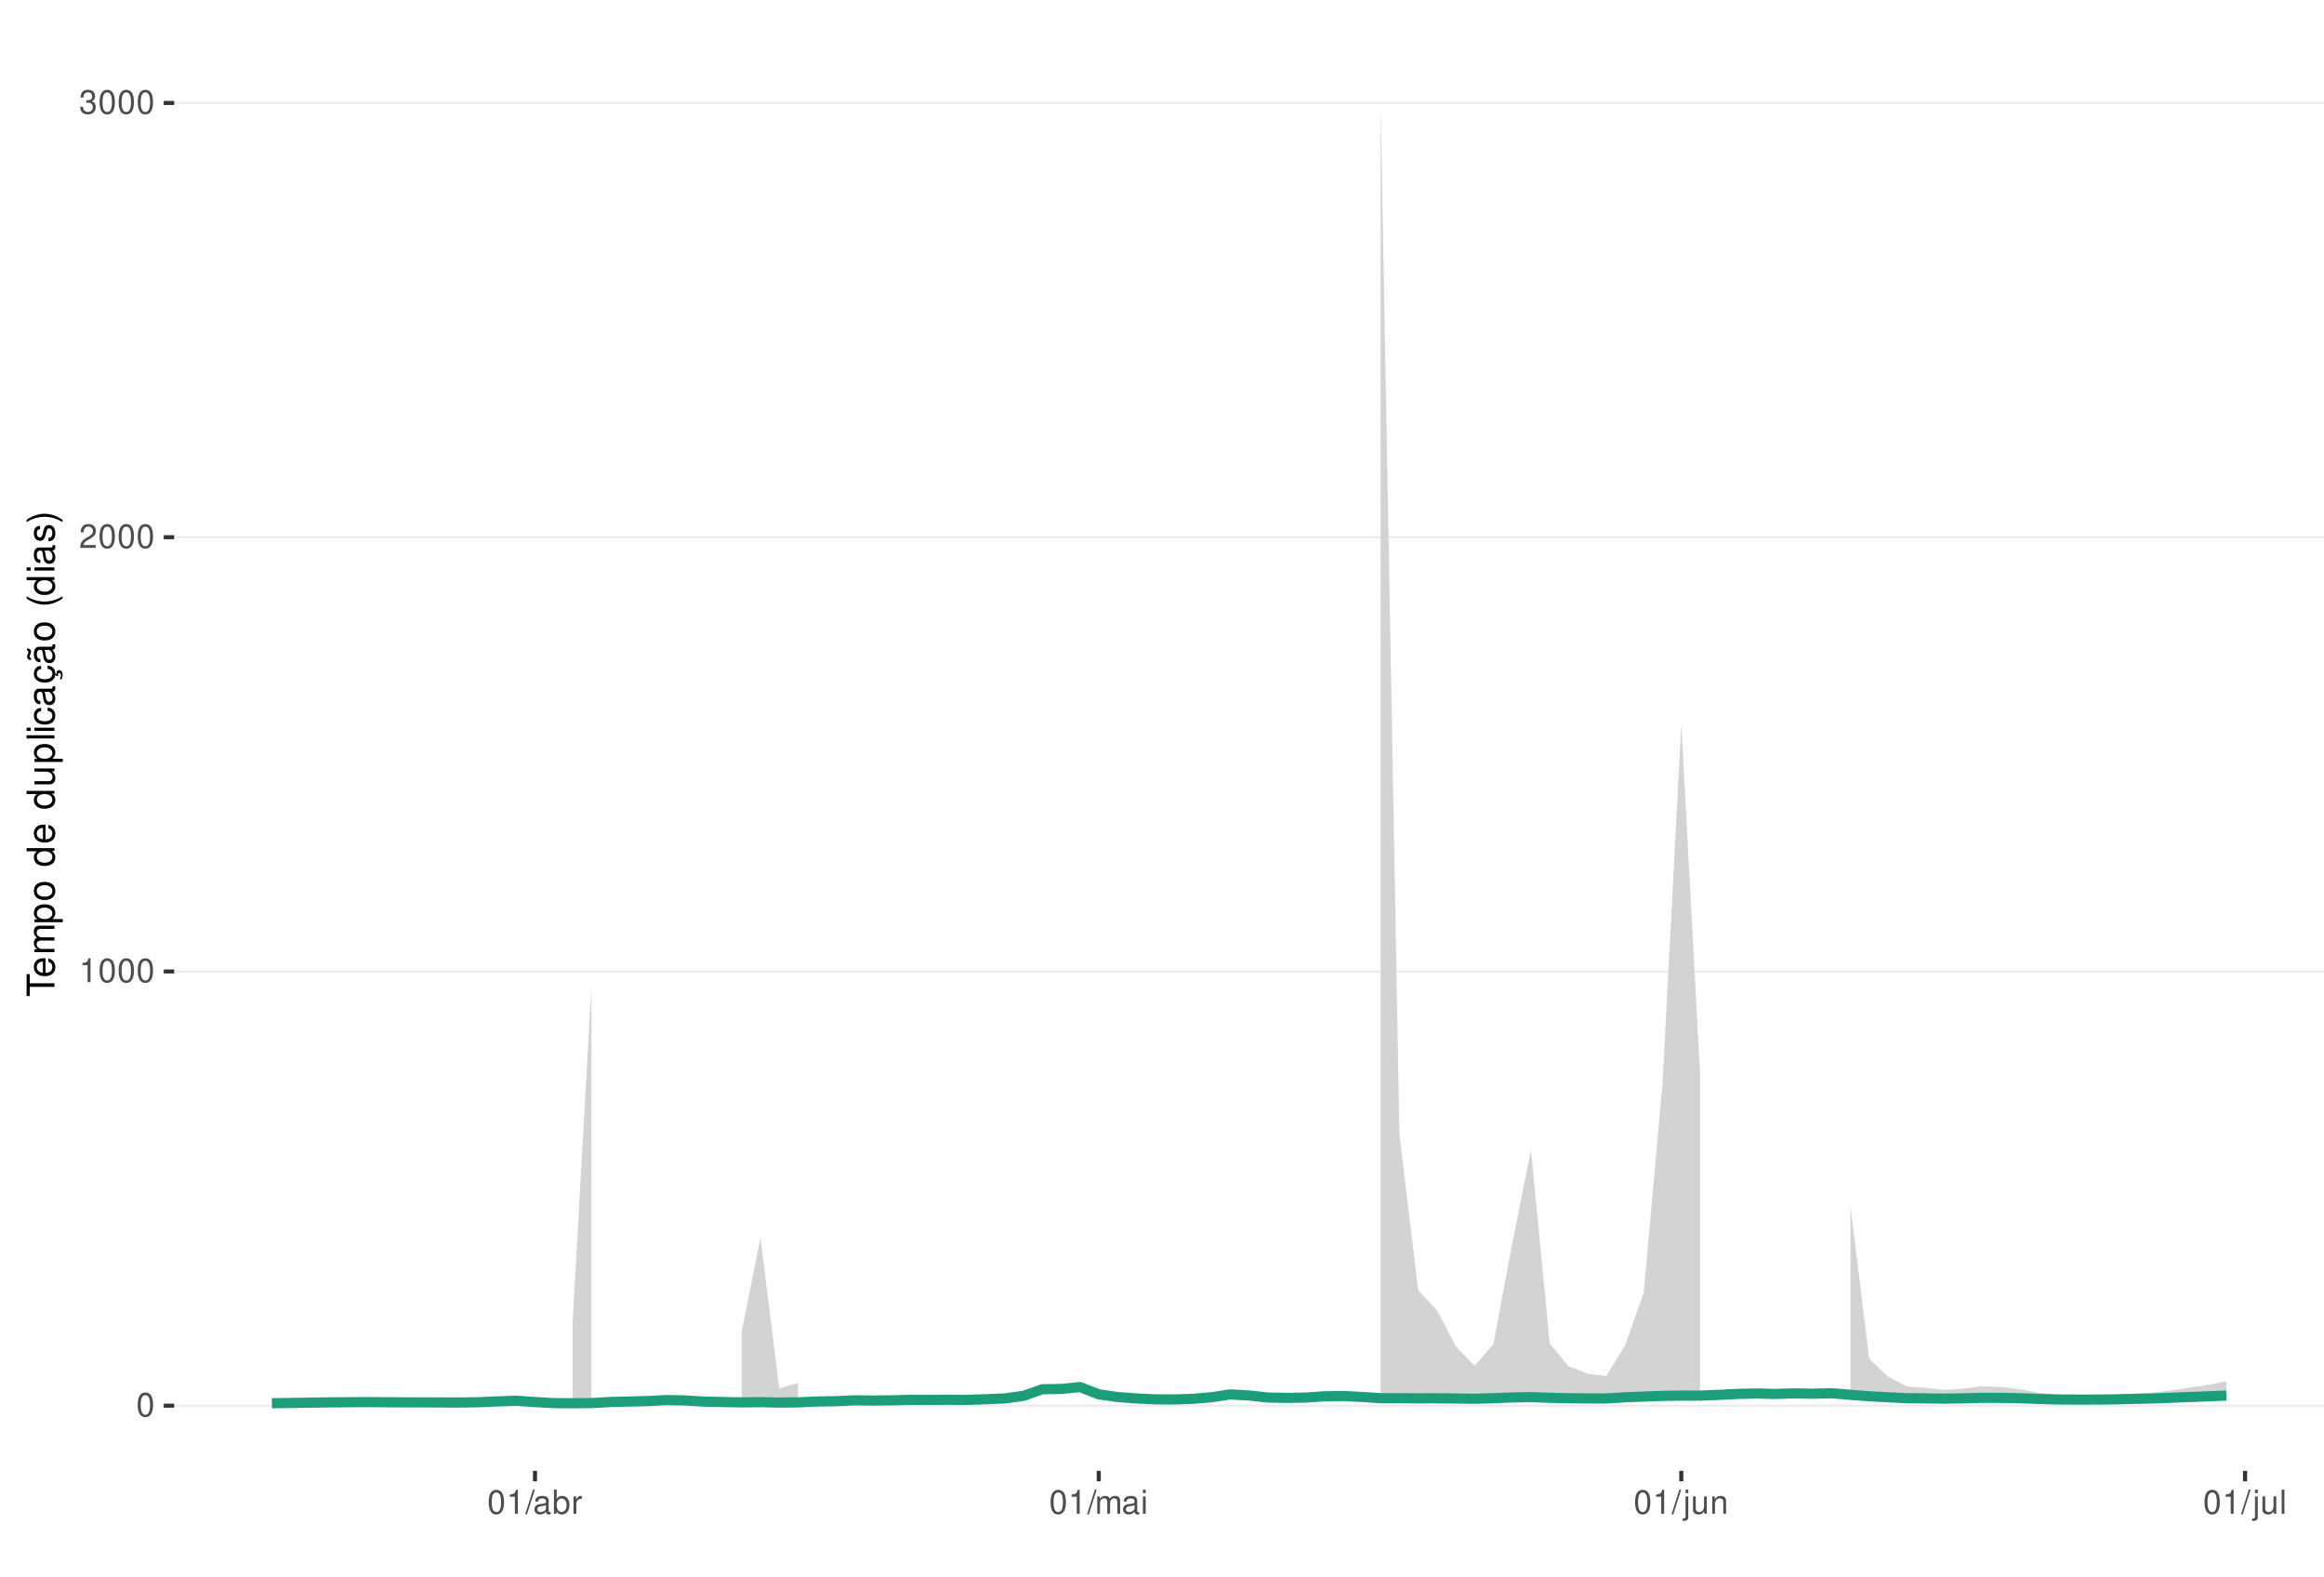
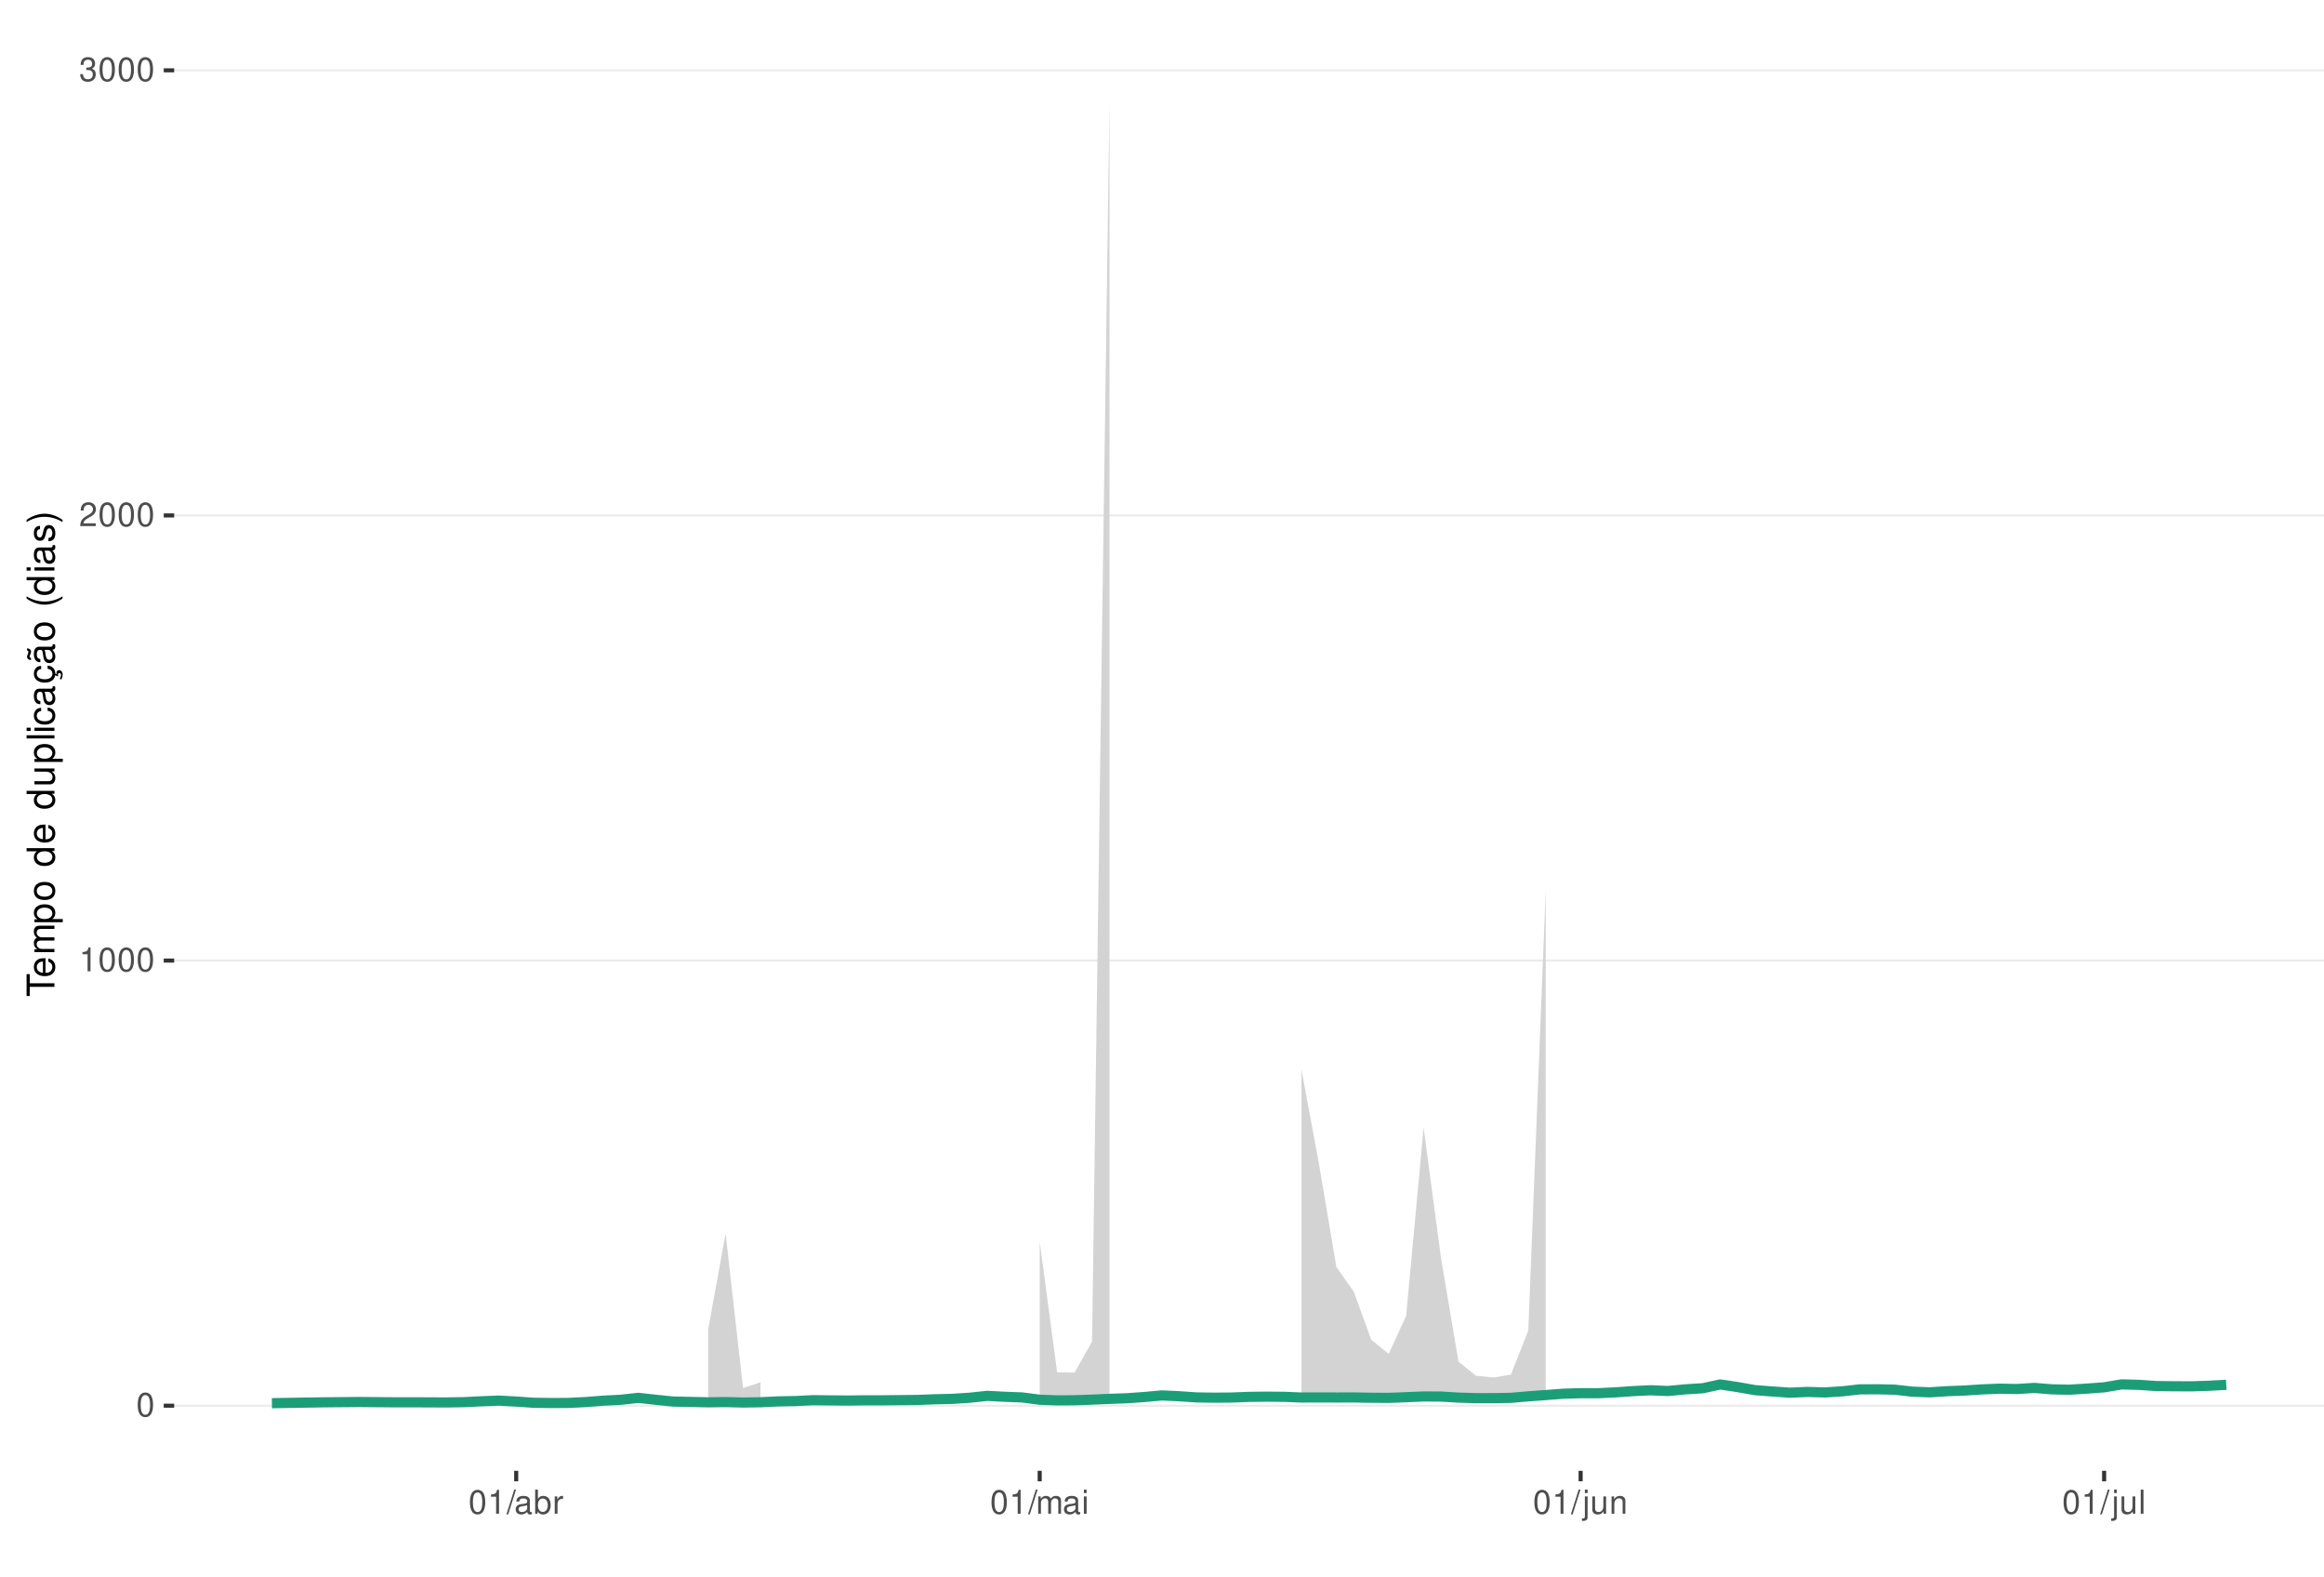
<svg xmlns="http://www.w3.org/2000/svg" xmlns:xlink="http://www.w3.org/1999/xlink" width="609pt" height="413pt" viewBox="0 0 609 413" version="1.1">
  <defs>
    <g>
      <symbol overflow="visible" id="glyph0-0">
        <path style="stroke:none;" d="" />
      </symbol>
      <symbol overflow="visible" id="glyph0-1">
        <path style="stroke:none;" d="M 2.375 -6.266 C 1.812 -6.266 1.297 -6 0.969 -5.578 C 0.578 -5.016 0.375 -4.188 0.375 -3.031 C 0.375 -0.922 1.062 0.203 2.375 0.203 C 3.672 0.203 4.391 -0.922 4.391 -2.984 C 4.391 -4.188 4.203 -5 3.797 -5.578 C 3.469 -6 2.953 -6.266 2.375 -6.266 Z M 2.375 -5.578 C 3.203 -5.578 3.609 -4.75 3.609 -3.047 C 3.609 -1.266 3.219 -0.438 2.359 -0.438 C 1.562 -0.438 1.156 -1.297 1.156 -3.016 C 1.156 -4.75 1.562 -5.578 2.375 -5.578 Z M 2.375 -5.578 " />
      </symbol>
      <symbol overflow="visible" id="glyph0-2">
        <path style="stroke:none;" d="M 2.234 -4.453 L 2.234 0 L 3 0 L 3 -6.266 L 2.5 -6.266 C 2.234 -5.297 2.062 -5.172 0.891 -5.016 L 0.891 -4.453 Z M 2.234 -4.453 " />
      </symbol>
      <symbol overflow="visible" id="glyph0-3">
        <path style="stroke:none;" d="M 4.375 -0.75 L 1.156 -0.75 C 1.234 -1.266 1.5 -1.594 2.266 -2.062 L 3.125 -2.547 C 3.984 -3.016 4.422 -3.656 4.422 -4.438 C 4.422 -4.953 4.219 -5.438 3.859 -5.781 C 3.484 -6.109 3.031 -6.266 2.453 -6.266 C 1.672 -6.266 1.094 -5.984 0.766 -5.438 C 0.547 -5.109 0.453 -4.719 0.438 -4.094 L 1.188 -4.094 C 1.219 -4.516 1.266 -4.766 1.375 -4.984 C 1.578 -5.359 1.969 -5.594 2.438 -5.594 C 3.125 -5.594 3.641 -5.094 3.641 -4.422 C 3.641 -3.906 3.359 -3.484 2.812 -3.172 L 2.016 -2.703 C 0.734 -1.969 0.359 -1.375 0.297 -0.016 L 4.375 -0.016 Z M 4.375 -0.75 " />
      </symbol>
      <symbol overflow="visible" id="glyph0-4">
        <path style="stroke:none;" d="M 1.906 -2.875 L 2.328 -2.875 C 3.156 -2.875 3.594 -2.5 3.594 -1.734 C 3.594 -0.953 3.125 -0.469 2.344 -0.469 C 1.5 -0.469 1.094 -0.906 1.031 -1.812 L 0.281 -1.812 C 0.312 -1.312 0.391 -0.984 0.547 -0.703 C 0.859 -0.109 1.469 0.203 2.297 0.203 C 3.562 0.203 4.375 -0.562 4.375 -1.75 C 4.375 -2.547 4.078 -2.984 3.344 -3.234 C 3.906 -3.469 4.203 -3.906 4.203 -4.531 C 4.203 -5.609 3.5 -6.266 2.328 -6.266 C 1.094 -6.266 0.438 -5.562 0.406 -4.234 L 1.172 -4.234 C 1.172 -4.625 1.219 -4.844 1.312 -5.031 C 1.484 -5.391 1.859 -5.594 2.344 -5.594 C 3.016 -5.594 3.422 -5.188 3.422 -4.516 C 3.422 -4.062 3.266 -3.797 2.922 -3.656 C 2.719 -3.562 2.438 -3.531 1.906 -3.516 Z M 1.906 -2.875 " />
      </symbol>
      <symbol overflow="visible" id="glyph0-5">
        <path style="stroke:none;" d="M 1.984 -6.312 L -0.062 0.172 L 0.406 0.172 L 2.453 -6.312 Z M 1.984 -6.312 " />
      </symbol>
      <symbol overflow="visible" id="glyph0-6">
        <path style="stroke:none;" d="M 4.625 -0.422 C 4.547 -0.406 4.516 -0.406 4.469 -0.406 C 4.219 -0.406 4.078 -0.531 4.078 -0.766 L 4.078 -3.422 C 4.078 -4.234 3.5 -4.672 2.375 -4.672 C 1.719 -4.672 1.188 -4.469 0.875 -4.141 C 0.672 -3.906 0.578 -3.641 0.562 -3.188 L 1.297 -3.188 C 1.344 -3.75 1.672 -4 2.359 -4 C 3.016 -4 3.375 -3.75 3.375 -3.328 L 3.375 -3.141 C 3.359 -2.828 3.203 -2.703 2.609 -2.625 C 1.594 -2.5 1.438 -2.469 1.156 -2.359 C 0.625 -2.125 0.359 -1.734 0.359 -1.141 C 0.359 -0.312 0.938 0.203 1.859 0.203 C 2.422 0.203 2.875 0 3.391 -0.469 C 3.438 0 3.672 0.203 4.141 0.203 C 4.297 0.203 4.391 0.188 4.625 0.125 Z M 3.375 -1.422 C 3.375 -1.188 3.297 -1.031 3.078 -0.844 C 2.781 -0.578 2.438 -0.438 2.016 -0.438 C 1.453 -0.438 1.109 -0.703 1.109 -1.156 C 1.109 -1.641 1.422 -1.875 2.203 -1.984 C 2.984 -2.094 3.125 -2.125 3.375 -2.234 Z M 3.375 -1.422 " />
      </symbol>
      <symbol overflow="visible" id="glyph0-7">
        <path style="stroke:none;" d="M 0.469 -6.312 L 0.469 0 L 1.109 0 L 1.109 -0.578 C 1.469 -0.047 1.922 0.203 2.547 0.203 C 3.75 0.203 4.531 -0.781 4.531 -2.281 C 4.531 -3.75 3.797 -4.672 2.594 -4.672 C 1.969 -4.672 1.531 -4.438 1.188 -3.922 L 1.188 -6.312 Z M 2.453 -3.984 C 3.25 -3.984 3.781 -3.297 3.781 -2.203 C 3.781 -1.172 3.234 -0.469 2.453 -0.469 C 1.672 -0.469 1.188 -1.172 1.188 -2.234 C 1.188 -3.297 1.672 -3.984 2.453 -3.984 Z M 2.453 -3.984 " />
      </symbol>
      <symbol overflow="visible" id="glyph0-8">
        <path style="stroke:none;" d="M 0.594 -4.531 L 0.594 0 L 1.328 0 L 1.328 -2.359 C 1.328 -3.438 1.781 -3.938 2.781 -3.906 L 2.781 -4.641 C 2.656 -4.656 2.594 -4.672 2.5 -4.672 C 2.031 -4.672 1.672 -4.391 1.266 -3.719 L 1.266 -4.531 Z M 0.594 -4.531 " />
      </symbol>
      <symbol overflow="visible" id="glyph0-9">
        <path style="stroke:none;" d="M 0.609 -4.531 L 0.609 0 L 1.328 0 L 1.328 -2.844 C 1.328 -3.5 1.812 -4.031 2.391 -4.031 C 2.938 -4.031 3.234 -3.703 3.234 -3.125 L 3.234 0 L 3.969 0 L 3.969 -2.844 C 3.969 -3.5 4.438 -4.031 5.031 -4.031 C 5.562 -4.031 5.875 -3.703 5.875 -3.125 L 5.875 0 L 6.594 0 L 6.594 -3.406 C 6.594 -4.219 6.125 -4.672 5.281 -4.672 C 4.672 -4.672 4.312 -4.484 3.891 -3.969 C 3.625 -4.453 3.25 -4.672 2.672 -4.672 C 2.062 -4.672 1.656 -4.438 1.266 -3.891 L 1.266 -4.531 Z M 0.609 -4.531 " />
      </symbol>
      <symbol overflow="visible" id="glyph0-10">
        <path style="stroke:none;" d="M 1.297 -4.531 L 0.578 -4.531 L 0.578 0 L 1.297 0 Z M 1.297 -6.312 L 0.578 -6.312 L 0.578 -5.406 L 1.297 -5.406 Z M 1.297 -6.312 " />
      </symbol>
      <symbol overflow="visible" id="glyph0-11">
        <path style="stroke:none;" d="M 0.609 -4.531 L 0.609 0.656 C 0.609 1.109 0.469 1.25 0.016 1.25 C -0.031 1.25 -0.062 1.25 -0.156 1.25 L -0.156 1.859 C -0.062 1.875 -0.031 1.891 0.094 1.891 C 0.906 1.891 1.328 1.562 1.328 0.938 L 1.328 -4.531 Z M 1.328 -6.312 L 0.609 -6.312 L 0.609 -5.406 L 1.328 -5.406 Z M 1.328 -6.312 " />
      </symbol>
      <symbol overflow="visible" id="glyph0-12">
        <path style="stroke:none;" d="M 4.172 0 L 4.172 -4.531 L 3.453 -4.531 L 3.453 -1.969 C 3.453 -1.031 2.969 -0.438 2.219 -0.438 C 1.641 -0.438 1.281 -0.781 1.281 -1.328 L 1.281 -4.531 L 0.562 -4.531 L 0.562 -1.031 C 0.562 -0.281 1.125 0.203 2.016 0.203 C 2.672 0.203 3.094 -0.031 3.516 -0.625 L 3.516 0 Z M 4.172 0 " />
      </symbol>
      <symbol overflow="visible" id="glyph0-13">
        <path style="stroke:none;" d="M 0.609 -4.531 L 0.609 0 L 1.328 0 L 1.328 -2.5 C 1.328 -3.422 1.812 -4.031 2.562 -4.031 C 3.141 -4.031 3.5 -3.688 3.5 -3.141 L 3.5 0 L 4.219 0 L 4.219 -3.422 C 4.219 -4.188 3.656 -4.672 2.781 -4.672 C 2.109 -4.672 1.672 -4.406 1.266 -3.781 L 1.266 -4.531 Z M 0.609 -4.531 " />
      </symbol>
      <symbol overflow="visible" id="glyph0-14">
        <path style="stroke:none;" d="M 1.312 -6.312 L 0.594 -6.312 L 0.594 0 L 1.312 0 Z M 1.312 -6.312 " />
      </symbol>
      <symbol overflow="visible" id="glyph1-0">
        <path style="stroke:none;" d="" />
      </symbol>
      <symbol overflow="visible" id="glyph1-1">
        <path style="stroke:none;" d="M -6.469 -3.547 L -6.469 -5.938 L -7.297 -5.938 L -7.297 -0.203 L -6.469 -0.203 L -6.469 -2.609 L 0 -2.609 L 0 -3.547 Z M -6.469 -3.547 " />
      </symbol>
      <symbol overflow="visible" id="glyph1-2">
        <path style="stroke:none;" d="M -2.344 -5.125 C -3.141 -5.125 -3.625 -5.062 -4.016 -4.922 C -4.875 -4.578 -5.391 -3.781 -5.391 -2.797 C -5.391 -1.344 -4.281 -0.406 -2.547 -0.406 C -0.812 -0.406 0.234 -1.297 0.234 -2.781 C 0.234 -3.984 -0.453 -4.812 -1.594 -5.016 L -1.594 -4.188 C -0.906 -3.953 -0.547 -3.484 -0.547 -2.812 C -0.547 -2.281 -0.781 -1.828 -1.219 -1.547 C -1.516 -1.344 -1.812 -1.281 -2.344 -1.266 Z M -3.016 -1.297 C -3.984 -1.359 -4.625 -1.953 -4.625 -2.797 C -4.625 -3.641 -3.953 -4.234 -3.016 -4.234 Z M -3.016 -1.297 " />
      </symbol>
      <symbol overflow="visible" id="glyph1-3">
        <path style="stroke:none;" d="M -5.234 -0.703 L 0 -0.703 L 0 -1.547 L -3.297 -1.547 C -4.047 -1.547 -4.656 -2.094 -4.656 -2.766 C -4.656 -3.391 -4.281 -3.734 -3.609 -3.734 L 0 -3.734 L 0 -4.578 L -3.297 -4.578 C -4.047 -4.578 -4.656 -5.125 -4.656 -5.812 C -4.656 -6.422 -4.266 -6.781 -3.609 -6.781 L 0 -6.781 L 0 -7.625 L -3.938 -7.625 C -4.875 -7.625 -5.391 -7.078 -5.391 -6.094 C -5.391 -5.406 -5.188 -4.984 -4.594 -4.484 C -5.156 -4.188 -5.391 -3.766 -5.391 -3.078 C -5.391 -2.375 -5.125 -1.906 -4.5 -1.469 L -5.234 -1.469 Z M -5.234 -0.703 " />
      </symbol>
      <symbol overflow="visible" id="glyph1-4">
        <path style="stroke:none;" d="M 2.188 -0.547 L 2.188 -1.375 L -0.547 -1.375 C -0.016 -1.812 0.234 -2.312 0.234 -2.984 C 0.234 -4.344 -0.859 -5.234 -2.531 -5.234 C -4.297 -5.234 -5.391 -4.375 -5.391 -2.984 C -5.391 -2.266 -5.062 -1.703 -4.453 -1.312 L -5.234 -1.312 L -5.234 -0.547 Z M -4.609 -2.844 C -4.609 -3.766 -3.797 -4.359 -2.547 -4.359 C -1.359 -4.359 -0.547 -3.75 -0.547 -2.844 C -0.547 -1.953 -1.344 -1.375 -2.578 -1.375 C -3.812 -1.375 -4.609 -1.953 -4.609 -2.844 Z M -4.609 -2.844 " />
      </symbol>
      <symbol overflow="visible" id="glyph1-5">
        <path style="stroke:none;" d="M -5.391 -2.719 C -5.391 -1.234 -4.344 -0.359 -2.578 -0.359 C -0.812 -0.359 0.234 -1.234 0.234 -2.734 C 0.234 -4.203 -0.812 -5.094 -2.547 -5.094 C -4.359 -5.094 -5.391 -4.234 -5.391 -2.719 Z M -4.625 -2.734 C -4.625 -3.672 -3.844 -4.234 -2.547 -4.234 C -1.312 -4.234 -0.547 -3.656 -0.547 -2.734 C -0.547 -1.797 -1.312 -1.234 -2.578 -1.234 C -3.844 -1.234 -4.625 -1.797 -4.625 -2.734 Z M -4.625 -2.734 " />
      </symbol>
      <symbol overflow="visible" id="glyph1-6">
        <path style="stroke:none;" d="" />
      </symbol>
      <symbol overflow="visible" id="glyph1-7">
        <path style="stroke:none;" d="M -7.297 -4.953 L -7.297 -4.125 L -4.578 -4.125 C -5.109 -3.766 -5.391 -3.203 -5.391 -2.516 C -5.391 -1.156 -4.297 -0.266 -2.625 -0.266 C -0.859 -0.266 0.234 -1.125 0.234 -2.547 C 0.234 -3.266 -0.047 -3.766 -0.688 -4.203 L 0 -4.203 L 0 -4.953 Z M -4.609 -2.656 C -4.609 -3.547 -3.812 -4.125 -2.562 -4.125 C -1.344 -4.125 -0.547 -3.547 -0.547 -2.656 C -0.547 -1.734 -1.359 -1.125 -2.578 -1.125 C -3.797 -1.125 -4.609 -1.734 -4.609 -2.656 Z M -4.609 -2.656 " />
      </symbol>
      <symbol overflow="visible" id="glyph1-8">
        <path style="stroke:none;" d="M 0 -4.812 L -5.234 -4.812 L -5.234 -3.984 L -2.266 -3.984 C -1.203 -3.984 -0.5 -3.438 -0.5 -2.562 C -0.5 -1.906 -0.906 -1.484 -1.531 -1.484 L -5.234 -1.484 L -5.234 -0.656 L -1.203 -0.656 C -0.328 -0.656 0.234 -1.297 0.234 -2.312 C 0.234 -3.094 -0.047 -3.578 -0.734 -4.062 L 0 -4.062 Z M 0 -4.812 " />
      </symbol>
      <symbol overflow="visible" id="glyph1-9">
        <path style="stroke:none;" d="M -7.297 -1.516 L -7.297 -0.688 L 0 -0.688 L 0 -1.516 Z M -7.297 -1.516 " />
      </symbol>
      <symbol overflow="visible" id="glyph1-10">
        <path style="stroke:none;" d="M -5.234 -1.5 L -5.234 -0.672 L 0 -0.672 L 0 -1.5 Z M -7.297 -1.5 L -7.297 -0.656 L -6.234 -0.656 L -6.234 -1.5 Z M -7.297 -1.5 " />
      </symbol>
      <symbol overflow="visible" id="glyph1-11">
        <path style="stroke:none;" d="M -3.484 -4.703 C -3.984 -4.672 -4.312 -4.562 -4.609 -4.359 C -5.094 -4 -5.391 -3.375 -5.391 -2.641 C -5.391 -1.219 -4.266 -0.312 -2.531 -0.312 C -0.844 -0.312 0.234 -1.203 0.234 -2.625 C 0.234 -3.875 -0.516 -4.672 -1.797 -4.766 L -1.797 -3.938 C -0.953 -3.797 -0.547 -3.359 -0.547 -2.656 C -0.547 -1.734 -1.297 -1.188 -2.531 -1.188 C -3.844 -1.188 -4.625 -1.719 -4.625 -2.625 C -4.625 -3.328 -4.203 -3.766 -3.484 -3.875 Z M -3.484 -4.703 " />
      </symbol>
      <symbol overflow="visible" id="glyph1-12">
        <path style="stroke:none;" d="M -0.484 -5.344 C -0.469 -5.266 -0.469 -5.219 -0.469 -5.172 C -0.469 -4.875 -0.625 -4.719 -0.875 -4.719 L -3.953 -4.719 C -4.891 -4.719 -5.391 -4.047 -5.391 -2.75 C -5.391 -1.984 -5.172 -1.375 -4.781 -1.016 C -4.516 -0.766 -4.203 -0.672 -3.688 -0.656 L -3.688 -1.484 C -4.328 -1.562 -4.625 -1.938 -4.625 -2.719 C -4.625 -3.484 -4.344 -3.891 -3.844 -3.891 L -3.625 -3.891 C -3.266 -3.875 -3.125 -3.703 -3.047 -3.016 C -2.891 -1.844 -2.844 -1.656 -2.719 -1.344 C -2.453 -0.734 -2 -0.422 -1.312 -0.422 C -0.375 -0.422 0.234 -1.078 0.234 -2.141 C 0.234 -2.797 0 -3.328 -0.547 -3.922 C 0 -3.984 0.234 -4.234 0.234 -4.781 C 0.234 -4.953 0.203 -5.062 0.141 -5.344 Z M -1.656 -3.891 C -1.375 -3.891 -1.203 -3.812 -0.969 -3.562 C -0.656 -3.219 -0.5 -2.812 -0.5 -2.312 C -0.5 -1.672 -0.812 -1.297 -1.344 -1.297 C -1.891 -1.297 -2.172 -1.656 -2.297 -2.547 C -2.422 -3.438 -2.453 -3.609 -2.594 -3.891 Z M -1.656 -3.891 " />
      </symbol>
      <symbol overflow="visible" id="glyph1-13">
        <path style="stroke:none;" d="M 0.234 -2.641 C 0.234 -3.875 -0.547 -4.703 -1.797 -4.766 L -1.797 -3.938 C -0.953 -3.797 -0.531 -3.359 -0.531 -2.656 C -0.531 -1.734 -1.281 -1.188 -2.516 -1.188 C -3.844 -1.188 -4.625 -1.719 -4.625 -2.625 C -4.625 -3.328 -4.203 -3.766 -3.484 -3.875 L -3.484 -4.703 C -3.984 -4.672 -4.312 -4.562 -4.609 -4.359 C -5.094 -4 -5.391 -3.375 -5.391 -2.641 C -5.391 -1.219 -4.266 -0.312 -2.531 -0.312 C -1.469 -0.312 -0.625 -0.672 -0.156 -1.312 C 0.047 -1.594 0.125 -1.812 0.203 -2.25 L 0.922 -1.938 L 0.984 -2.062 C 0.938 -2.188 0.906 -2.25 0.906 -2.375 C 0.906 -2.656 1.047 -2.828 1.281 -2.828 C 1.547 -2.828 1.734 -2.594 1.734 -2.297 C 1.734 -2.031 1.672 -1.844 1.438 -1.406 L 1.406 -1.312 L 1.812 -1.094 C 2.078 -1.75 2.141 -1.953 2.141 -2.344 C 2.141 -3.109 1.781 -3.578 1.203 -3.578 C 0.781 -3.578 0.547 -3.297 0.547 -2.797 C 0.547 -2.703 0.547 -2.641 0.562 -2.516 Z M 0.234 -2.641 " />
      </symbol>
      <symbol overflow="visible" id="glyph1-14">
        <path style="stroke:none;" d="M -0.484 -5.344 C -0.469 -5.266 -0.469 -5.219 -0.469 -5.172 C -0.469 -4.875 -0.625 -4.719 -0.875 -4.719 L -3.953 -4.719 C -4.891 -4.719 -5.391 -4.047 -5.391 -2.75 C -5.391 -1.984 -5.172 -1.375 -4.781 -1.016 C -4.516 -0.766 -4.203 -0.672 -3.688 -0.656 L -3.688 -1.484 C -4.328 -1.562 -4.625 -1.938 -4.625 -2.719 C -4.625 -3.484 -4.344 -3.891 -3.844 -3.891 L -3.625 -3.891 C -3.266 -3.875 -3.125 -3.703 -3.047 -3.016 C -2.891 -1.844 -2.844 -1.656 -2.719 -1.344 C -2.453 -0.734 -2 -0.422 -1.312 -0.422 C -0.375 -0.422 0.234 -1.078 0.234 -2.141 C 0.234 -2.797 0 -3.328 -0.547 -3.922 C 0 -3.984 0.234 -4.234 0.234 -4.781 C 0.234 -4.953 0.203 -5.062 0.141 -5.344 Z M -1.656 -3.891 C -1.375 -3.891 -1.203 -3.812 -0.969 -3.562 C -0.656 -3.219 -0.5 -2.812 -0.5 -2.312 C -0.5 -1.672 -0.812 -1.297 -1.344 -1.297 C -1.891 -1.297 -2.172 -1.656 -2.297 -2.547 C -2.422 -3.438 -2.453 -3.609 -2.594 -3.891 Z M -7.172 -3.75 C -6.922 -3.672 -6.812 -3.547 -6.812 -3.375 C -6.812 -3.25 -6.875 -2.984 -6.984 -2.734 C -7.156 -2.312 -7.172 -2.25 -7.172 -2.047 C -7.172 -1.594 -6.797 -1.297 -6.141 -1.188 L -6.141 -1.766 C -6.375 -1.812 -6.5 -1.938 -6.5 -2.094 C -6.5 -2.203 -6.469 -2.344 -6.375 -2.578 C -6.156 -3.156 -6.125 -3.234 -6.125 -3.438 C -6.125 -3.922 -6.484 -4.219 -7.172 -4.312 Z M -7.172 -3.75 " />
      </symbol>
      <symbol overflow="visible" id="glyph1-15">
        <path style="stroke:none;" d="M -7.297 -2.359 C -5.984 -1.359 -4.156 -0.734 -2.594 -0.734 C -1.016 -0.734 0.812 -1.359 2.125 -2.359 L 2.125 -2.906 C 0.688 -2.031 -0.984 -1.547 -2.594 -1.547 C -4.188 -1.547 -5.875 -2.031 -7.297 -2.906 Z M -7.297 -2.359 " />
      </symbol>
      <symbol overflow="visible" id="glyph1-16">
        <path style="stroke:none;" d="M -3.781 -4.375 C -4.812 -4.375 -5.391 -3.688 -5.391 -2.484 C -5.391 -1.266 -4.766 -0.469 -3.797 -0.469 C -2.969 -0.469 -2.578 -0.891 -2.281 -2.125 L -2.094 -2.906 C -1.953 -3.484 -1.734 -3.719 -1.375 -3.719 C -0.875 -3.719 -0.547 -3.234 -0.547 -2.5 C -0.547 -2.047 -0.672 -1.672 -0.891 -1.453 C -1.047 -1.328 -1.188 -1.266 -1.562 -1.219 L -1.562 -0.344 C -0.344 -0.375 0.234 -1.062 0.234 -2.438 C 0.234 -3.75 -0.422 -4.594 -1.438 -4.594 C -2.203 -4.594 -2.641 -4.156 -2.891 -3.109 L -3.078 -2.312 C -3.234 -1.625 -3.453 -1.344 -3.828 -1.344 C -4.312 -1.344 -4.625 -1.766 -4.625 -2.453 C -4.625 -3.125 -4.328 -3.484 -3.781 -3.5 Z M -3.781 -4.375 " />
      </symbol>
      <symbol overflow="visible" id="glyph1-17">
        <path style="stroke:none;" d="M 2.125 -0.938 C 0.812 -1.938 -1.016 -2.562 -2.578 -2.562 C -4.156 -2.562 -5.984 -1.938 -7.297 -0.938 L -7.297 -0.375 C -5.859 -1.266 -4.188 -1.75 -2.578 -1.75 C -0.984 -1.75 0.703 -1.266 2.125 -0.375 Z M 2.125 -0.938 " />
      </symbol>
    </g>
    <clipPath id="clip1">
      <path d="M 45.645 9.961 L 609 9.961 L 609 385.328 L 45.645 385.328 Z M 45.645 9.961 " />
    </clipPath>
    <clipPath id="clip2">
      <path d="M 45.645 368 L 609 368 L 609 369 L 45.645 369 Z M 45.645 368 " />
    </clipPath>
    <clipPath id="clip3">
-       <path d="M 45.645 254 L 609 254 L 609 255 L 45.645 255 Z M 45.645 254 " />
+       <path d="M 45.645 251 L 609 251 L 609 252 L 45.645 252 Z M 45.645 251 " />
    </clipPath>
    <clipPath id="clip4">
-       <path d="M 45.645 140 L 609 140 L 609 142 L 45.645 142 Z M 45.645 140 " />
+       <path d="M 45.645 134 L 609 134 L 609 136 L 45.645 136 Z M 45.645 134 " />
    </clipPath>
    <clipPath id="clip5">
-       <path d="M 45.645 26 L 609 26 L 609 28 L 45.645 28 Z M 45.645 26 " />
+       <path d="M 45.645 18 L 609 18 L 609 19 L 45.645 19 Z M 45.645 18 " />
    </clipPath>
  </defs>
  <g id="surface188">
    <rect x="0" y="0" width="609" height="413" style="fill:rgb(100%,100%,100%);fill-opacity:1;stroke:none;" />
    <rect x="0" y="0" width="609" height="413" style="fill:rgb(100%,100%,100%);fill-opacity:1;stroke:none;" />
    <path style="fill:none;stroke-width:1.067;stroke-linecap:round;stroke-linejoin:round;stroke:rgb(100%,100%,100%);stroke-opacity:1;stroke-miterlimit:10;" d="M 0 413 L 609 413 L 609 0 L 0 0 Z M 0 413 " />
    <g clip-path="url(#clip1)" clip-rule="nonzero">
      <path style=" stroke:none;fill-rule:nonzero;fill:rgb(100%,100%,100%);fill-opacity:1;" d="M 45.645 385.328 L 609 385.328 L 609 9.961 L 45.645 9.961 Z M 45.645 385.328 " />
    </g>
    <g clip-path="url(#clip2)" clip-rule="nonzero">
      <path style="fill:none;stroke-width:0.533;stroke-linecap:butt;stroke-linejoin:round;stroke:rgb(92.157%,92.157%,92.157%);stroke-opacity:1;stroke-miterlimit:10;" d="M 45.645 368.266 L 609 368.266 " />
    </g>
    <g clip-path="url(#clip3)" clip-rule="nonzero">
-       <path style="fill:none;stroke-width:0.533;stroke-linecap:butt;stroke-linejoin:round;stroke:rgb(92.157%,92.157%,92.157%);stroke-opacity:1;stroke-miterlimit:10;" d="M 45.645 254.504 L 609 254.504 " />
+       <path style="fill:none;stroke-width:0.533;stroke-linecap:butt;stroke-linejoin:round;stroke:rgb(92.157%,92.157%,92.157%);stroke-opacity:1;stroke-miterlimit:10;" d="M 45.645 251.652 L 609 251.652 " />
    </g>
    <g clip-path="url(#clip4)" clip-rule="nonzero">
-       <path style="fill:none;stroke-width:0.533;stroke-linecap:butt;stroke-linejoin:round;stroke:rgb(92.157%,92.157%,92.157%);stroke-opacity:1;stroke-miterlimit:10;" d="M 45.645 140.742 L 609 140.742 " />
+       <path style="fill:none;stroke-width:0.533;stroke-linecap:butt;stroke-linejoin:round;stroke:rgb(92.157%,92.157%,92.157%);stroke-opacity:1;stroke-miterlimit:10;" d="M 45.645 135.039 L 609 135.039 " />
    </g>
    <g clip-path="url(#clip5)" clip-rule="nonzero">
-       <path style="fill:none;stroke-width:0.533;stroke-linecap:butt;stroke-linejoin:round;stroke:rgb(92.157%,92.157%,92.157%);stroke-opacity:1;stroke-miterlimit:10;" d="M 45.645 26.977 L 609 26.977 " />
-     </g>
-     <path style=" stroke:none;fill-rule:nonzero;fill:rgb(82.745%,82.745%,82.745%);fill-opacity:1;" d="M 150.043 346.488 L 154.969 258.648 L 154.969 367.926 L 150.043 367.945 Z M 150.043 346.488 " />
-     <path style=" stroke:none;fill-rule:nonzero;fill:rgb(82.745%,82.745%,82.745%);fill-opacity:1;" d="M 194.363 348.809 L 199.289 324.262 L 204.211 363.758 L 209.137 362.289 L 209.137 367.793 L 204.211 367.82 L 199.289 367.801 L 194.363 367.828 Z M 194.363 348.809 " />
-     <path style=" stroke:none;fill-rule:nonzero;fill:rgb(82.745%,82.745%,82.745%);fill-opacity:1;" d="M 361.793 27.023 L 366.719 297.145 L 371.641 338.012 L 376.566 343.277 L 381.492 352.703 L 386.414 357.82 L 391.34 352.152 L 396.266 325.883 L 401.188 301.184 L 406.113 351.965 L 411.039 357.938 L 415.961 359.871 L 420.887 360.508 L 425.812 352.559 L 430.734 338.633 L 435.66 283.816 L 440.586 189.668 L 445.508 281.375 L 445.508 366.926 L 440.586 366.934 L 435.66 366.965 L 430.734 367.02 L 425.812 367.086 L 420.887 367.188 L 415.961 367.195 L 411.039 367.188 L 406.113 367.164 L 401.188 367.125 L 396.266 367.156 L 391.34 367.223 L 386.414 367.277 L 381.492 367.262 L 376.566 367.258 L 371.641 367.273 L 366.719 367.273 L 361.793 367.281 Z M 361.793 27.023 " />
-     <path style=" stroke:none;fill-rule:nonzero;fill:rgb(82.745%,82.745%,82.745%);fill-opacity:1;" d="M 484.906 315.949 L 489.828 355.941 L 494.754 360.688 L 499.676 363.223 L 504.602 363.578 L 509.527 364.125 L 514.449 363.805 L 519.375 363.16 L 524.301 363.367 L 529.223 363.949 L 534.148 364.848 L 539.074 365.375 L 543.996 365.52 L 548.922 365.551 L 553.848 365.461 L 558.77 365.148 L 563.695 364.867 L 568.621 364.289 L 573.543 363.586 L 578.469 362.844 L 583.395 361.867 L 583.395 366.594 L 578.469 366.688 L 573.543 366.773 L 568.621 366.871 L 563.695 366.965 L 558.77 367.023 L 553.848 367.094 L 548.922 367.125 L 543.996 367.137 L 539.074 367.129 L 534.148 367.074 L 529.223 367 L 524.301 366.973 L 519.375 366.977 L 514.449 367.039 L 509.527 367.082 L 504.602 367.062 L 499.676 367.059 L 494.754 366.973 L 489.828 366.902 L 484.906 366.797 Z M 484.906 315.949 " />
-     <path style="fill:none;stroke-width:2.667;stroke-linecap:butt;stroke-linejoin:round;stroke:rgb(10.588%,61.961%,46.667%);stroke-opacity:1;stroke-miterlimit:10;" d="M 71.254 367.625 L 86.027 367.402 L 95.875 367.324 L 105.723 367.402 L 110.648 367.395 L 120.496 367.438 L 125.422 367.367 L 130.344 367.141 L 135.27 366.969 L 140.195 367.316 L 145.117 367.59 L 150.043 367.629 L 154.969 367.578 L 159.891 367.305 L 169.742 367.047 L 174.664 366.785 L 179.59 366.891 L 184.516 367.203 L 189.438 367.305 L 194.363 367.406 L 199.289 367.344 L 204.211 367.453 L 209.137 367.387 L 214.062 367.168 L 218.984 367.082 L 223.91 366.859 L 228.832 366.91 L 233.758 366.855 L 238.684 366.738 L 243.605 366.754 L 248.531 366.707 L 253.457 366.754 L 258.379 366.57 L 263.305 366.363 L 268.23 365.688 L 273.152 363.949 L 278.078 363.879 L 283.004 363.387 L 287.926 365.289 L 292.852 365.996 L 297.777 366.371 L 302.699 366.605 L 307.625 366.633 L 312.551 366.473 L 317.473 366.051 L 322.398 365.316 L 327.324 365.594 L 332.246 366.125 L 337.172 366.219 L 342.098 366.145 L 347.02 365.812 L 351.945 365.734 L 356.867 365.973 L 361.793 366.301 L 366.719 366.309 L 371.641 366.34 L 376.566 366.328 L 381.492 366.383 L 386.414 366.457 L 391.34 366.305 L 396.266 366.105 L 401.188 366.023 L 406.113 366.199 L 411.039 366.312 L 415.961 366.363 L 420.887 366.371 L 425.812 366.066 L 430.734 365.875 L 435.66 365.699 L 440.586 365.617 L 445.508 365.625 L 450.434 365.422 L 455.359 365.18 L 460.281 365.07 L 465.207 365.191 L 470.133 365.039 L 475.055 365.129 L 479.98 365.004 L 484.906 365.406 L 489.828 365.809 L 494.754 366.055 L 499.676 366.316 L 504.602 366.348 L 509.527 366.426 L 514.449 366.344 L 519.375 366.207 L 524.301 366.219 L 529.223 366.305 L 534.148 366.496 L 539.074 366.633 L 543.996 366.664 L 548.922 366.66 L 553.848 366.613 L 558.77 366.488 L 563.695 366.383 L 568.621 366.199 L 573.543 366.004 L 578.469 365.82 L 583.395 365.613 " />
+       <path style="fill:none;stroke-width:0.533;stroke-linecap:butt;stroke-linejoin:round;stroke:rgb(92.157%,92.157%,92.157%);stroke-opacity:1;stroke-miterlimit:10;" d="M 45.645 18.426 L 609 18.426 " />
+     </g>
+     <path style=" stroke:none;fill-rule:nonzero;fill:rgb(82.745%,82.745%,82.745%);fill-opacity:1;" d="M 185.57 348.32 L 190.141 323.16 L 194.715 363.645 L 199.289 362.141 L 199.289 367.781 L 194.715 367.812 L 190.141 367.789 L 185.57 367.816 Z M 185.57 348.32 " />
+     <path style=" stroke:none;fill-rule:nonzero;fill:rgb(82.745%,82.745%,82.745%);fill-opacity:1;" d="M 272.449 325.27 L 277.023 359.508 L 281.594 359.586 L 286.168 351.449 L 290.742 27.023 L 290.742 367.371 L 286.168 367.434 L 281.594 367.492 L 277.023 367.508 L 272.449 367.473 Z M 272.449 325.27 " />
+     <path style=" stroke:none;fill-rule:nonzero;fill:rgb(82.745%,82.745%,82.745%);fill-opacity:1;" d="M 341.039 280.172 L 345.613 304.805 L 350.188 331.887 L 354.758 338.43 L 359.332 350.98 L 363.902 354.691 L 368.477 344.75 L 373.051 295.426 L 377.621 329.605 L 382.195 356.727 L 386.766 360.41 L 391.34 360.887 L 395.914 360.137 L 400.484 348.598 L 405.059 233.207 L 405.059 366.859 L 400.484 366.961 L 395.914 367.09 L 391.34 367.129 L 386.766 367.137 L 382.195 367.102 L 377.621 367.035 L 373.051 367.039 L 368.477 367.102 L 363.902 367.16 L 359.332 367.16 L 354.758 367.148 L 350.188 367.164 L 345.613 367.168 L 341.039 367.184 Z M 341.039 280.172 " />
+     <path style="fill:none;stroke-width:2.667;stroke-linecap:butt;stroke-linejoin:round;stroke:rgb(10.588%,61.961%,46.667%);stroke-opacity:1;stroke-miterlimit:10;" d="M 71.254 367.609 L 84.969 367.379 L 94.117 367.301 L 103.262 367.379 L 107.832 367.375 L 116.98 367.418 L 121.551 367.344 L 126.125 367.113 L 130.695 366.934 L 135.27 367.18 L 139.844 367.5 L 144.414 367.566 L 148.988 367.539 L 153.559 367.312 L 158.133 366.945 L 162.707 366.719 L 167.277 366.211 L 171.852 366.715 L 176.426 367.18 L 180.996 367.281 L 185.57 367.383 L 190.141 367.32 L 194.715 367.434 L 199.289 367.367 L 203.859 367.141 L 208.434 367.051 L 213.004 366.824 L 217.578 366.875 L 222.152 366.918 L 226.723 366.855 L 231.297 366.859 L 235.867 366.805 L 240.441 366.762 L 245.016 366.582 L 249.586 366.477 L 254.16 366.176 L 258.73 365.688 L 263.305 365.934 L 267.879 366.105 L 272.449 366.703 L 277.023 366.871 L 281.594 366.844 L 286.168 366.68 L 290.742 366.477 L 295.312 366.316 L 299.887 365.992 L 304.461 365.578 L 309.031 365.789 L 313.605 366.102 L 318.176 366.168 L 322.75 366.133 L 327.324 365.953 L 331.895 365.902 L 336.469 365.941 L 341.039 366.125 L 345.613 366.109 L 350.188 366.125 L 354.758 366.113 L 359.332 366.184 L 363.902 366.219 L 368.477 366.043 L 373.051 365.848 L 377.621 365.879 L 382.195 366.148 L 386.766 366.289 L 391.34 366.293 L 395.914 366.211 L 400.484 365.816 L 405.059 365.48 L 409.633 365.129 L 414.203 364.992 L 418.777 364.996 L 423.348 364.777 L 427.922 364.449 L 432.496 364.223 L 437.066 364.422 L 441.641 363.984 L 446.211 363.695 L 450.785 362.699 L 455.359 363.391 L 459.93 364.199 L 464.504 364.543 L 469.074 364.863 L 473.648 364.66 L 478.223 364.793 L 482.793 364.5 L 487.367 363.988 L 491.938 363.965 L 496.512 364.066 L 501.086 364.586 L 505.656 364.762 L 510.23 364.469 L 514.801 364.293 L 519.375 364 L 523.949 363.805 L 528.52 363.898 L 533.094 363.609 L 537.668 363.98 L 542.238 364.082 L 546.812 363.797 L 551.383 363.453 L 555.957 362.684 L 560.531 362.805 L 565.102 363.121 L 569.676 363.176 L 574.246 363.195 L 578.82 363.047 L 583.395 362.793 " />
    <g style="fill:rgb(30.196%,30.196%,30.196%);fill-opacity:1;">
      <use xlink:href="#glyph0-1" x="35.715" y="371.071" />
    </g>
    <g style="fill:rgb(30.196%,30.196%,30.196%);fill-opacity:1;">
-       <use xlink:href="#glyph0-2" x="20.715" y="257.31" />
-       <use xlink:href="#glyph0-1" x="25.715" y="257.31" />
-       <use xlink:href="#glyph0-1" x="30.715" y="257.31" />
-       <use xlink:href="#glyph0-1" x="35.715" y="257.31" />
-     </g>
-     <g style="fill:rgb(30.196%,30.196%,30.196%);fill-opacity:1;">
-       <use xlink:href="#glyph0-3" x="20.715" y="143.548" />
-       <use xlink:href="#glyph0-1" x="25.715" y="143.548" />
-       <use xlink:href="#glyph0-1" x="30.715" y="143.548" />
-       <use xlink:href="#glyph0-1" x="35.715" y="143.548" />
-     </g>
-     <g style="fill:rgb(30.196%,30.196%,30.196%);fill-opacity:1;">
-       <use xlink:href="#glyph0-4" x="20.715" y="29.782" />
-       <use xlink:href="#glyph0-1" x="25.715" y="29.782" />
-       <use xlink:href="#glyph0-1" x="30.715" y="29.782" />
-       <use xlink:href="#glyph0-1" x="35.715" y="29.782" />
+       <use xlink:href="#glyph0-2" x="20.715" y="254.458" />
+       <use xlink:href="#glyph0-1" x="25.715" y="254.458" />
+       <use xlink:href="#glyph0-1" x="30.715" y="254.458" />
+       <use xlink:href="#glyph0-1" x="35.715" y="254.458" />
+     </g>
+     <g style="fill:rgb(30.196%,30.196%,30.196%);fill-opacity:1;">
+       <use xlink:href="#glyph0-3" x="20.715" y="137.845" />
+       <use xlink:href="#glyph0-1" x="25.715" y="137.845" />
+       <use xlink:href="#glyph0-1" x="30.715" y="137.845" />
+       <use xlink:href="#glyph0-1" x="35.715" y="137.845" />
+     </g>
+     <g style="fill:rgb(30.196%,30.196%,30.196%);fill-opacity:1;">
+       <use xlink:href="#glyph0-4" x="20.715" y="21.231" />
+       <use xlink:href="#glyph0-1" x="25.715" y="21.231" />
+       <use xlink:href="#glyph0-1" x="30.715" y="21.231" />
+       <use xlink:href="#glyph0-1" x="35.715" y="21.231" />
    </g>
    <path style="fill:none;stroke-width:1.067;stroke-linecap:butt;stroke-linejoin:round;stroke:rgb(20%,20%,20%);stroke-opacity:1;stroke-miterlimit:10;" d="M 42.906 368.266 L 45.645 368.266 " />
-     <path style="fill:none;stroke-width:1.067;stroke-linecap:butt;stroke-linejoin:round;stroke:rgb(20%,20%,20%);stroke-opacity:1;stroke-miterlimit:10;" d="M 42.906 254.504 L 45.645 254.504 " />
-     <path style="fill:none;stroke-width:1.067;stroke-linecap:butt;stroke-linejoin:round;stroke:rgb(20%,20%,20%);stroke-opacity:1;stroke-miterlimit:10;" d="M 42.906 140.742 L 45.645 140.742 " />
-     <path style="fill:none;stroke-width:1.067;stroke-linecap:butt;stroke-linejoin:round;stroke:rgb(20%,20%,20%);stroke-opacity:1;stroke-miterlimit:10;" d="M 42.906 26.977 L 45.645 26.977 " />
-     <path style="fill:none;stroke-width:1.067;stroke-linecap:butt;stroke-linejoin:round;stroke:rgb(20%,20%,20%);stroke-opacity:1;stroke-miterlimit:10;" d="M 140.195 388.07 L 140.195 385.328 " />
-     <path style="fill:none;stroke-width:1.067;stroke-linecap:butt;stroke-linejoin:round;stroke:rgb(20%,20%,20%);stroke-opacity:1;stroke-miterlimit:10;" d="M 287.926 388.07 L 287.926 385.328 " />
-     <path style="fill:none;stroke-width:1.067;stroke-linecap:butt;stroke-linejoin:round;stroke:rgb(20%,20%,20%);stroke-opacity:1;stroke-miterlimit:10;" d="M 440.586 388.07 L 440.586 385.328 " />
-     <path style="fill:none;stroke-width:1.067;stroke-linecap:butt;stroke-linejoin:round;stroke:rgb(20%,20%,20%);stroke-opacity:1;stroke-miterlimit:10;" d="M 588.316 388.07 L 588.316 385.328 " />
-     <g style="fill:rgb(30.196%,30.196%,30.196%);fill-opacity:1;">
-       <use xlink:href="#glyph0-1" x="127.695" y="396.567" />
-       <use xlink:href="#glyph0-2" x="132.695" y="396.567" />
-       <use xlink:href="#glyph0-5" x="137.695" y="396.567" />
-       <use xlink:href="#glyph0-6" x="139.695" y="396.567" />
-       <use xlink:href="#glyph0-7" x="144.695" y="396.567" />
-       <use xlink:href="#glyph0-8" x="149.695" y="396.567" />
-     </g>
-     <g style="fill:rgb(30.196%,30.196%,30.196%);fill-opacity:1;">
-       <use xlink:href="#glyph0-1" x="274.926" y="396.567" />
-       <use xlink:href="#glyph0-2" x="279.926" y="396.567" />
-       <use xlink:href="#glyph0-5" x="284.926" y="396.567" />
-       <use xlink:href="#glyph0-9" x="286.926" y="396.567" />
-       <use xlink:href="#glyph0-6" x="293.926" y="396.567" />
-       <use xlink:href="#glyph0-10" x="298.926" y="396.567" />
-     </g>
-     <g style="fill:rgb(30.196%,30.196%,30.196%);fill-opacity:1;">
-       <use xlink:href="#glyph0-1" x="428.086" y="396.567" />
-       <use xlink:href="#glyph0-2" x="433.086" y="396.567" />
-       <use xlink:href="#glyph0-5" x="438.086" y="396.567" />
-       <use xlink:href="#glyph0-11" x="441.086" y="396.567" />
-       <use xlink:href="#glyph0-12" x="443.086" y="396.567" />
-       <use xlink:href="#glyph0-13" x="448.086" y="396.567" />
-     </g>
-     <g style="fill:rgb(30.196%,30.196%,30.196%);fill-opacity:1;">
-       <use xlink:href="#glyph0-1" x="577.316" y="396.567" />
-       <use xlink:href="#glyph0-2" x="582.316" y="396.567" />
-       <use xlink:href="#glyph0-5" x="587.316" y="396.567" />
-       <use xlink:href="#glyph0-11" x="590.316" y="396.567" />
-       <use xlink:href="#glyph0-12" x="592.316" y="396.567" />
-       <use xlink:href="#glyph0-14" x="597.316" y="396.567" />
+     <path style="fill:none;stroke-width:1.067;stroke-linecap:butt;stroke-linejoin:round;stroke:rgb(20%,20%,20%);stroke-opacity:1;stroke-miterlimit:10;" d="M 42.906 251.652 L 45.645 251.652 " />
+     <path style="fill:none;stroke-width:1.067;stroke-linecap:butt;stroke-linejoin:round;stroke:rgb(20%,20%,20%);stroke-opacity:1;stroke-miterlimit:10;" d="M 42.906 135.039 L 45.645 135.039 " />
+     <path style="fill:none;stroke-width:1.067;stroke-linecap:butt;stroke-linejoin:round;stroke:rgb(20%,20%,20%);stroke-opacity:1;stroke-miterlimit:10;" d="M 42.906 18.426 L 45.645 18.426 " />
+     <path style="fill:none;stroke-width:1.067;stroke-linecap:butt;stroke-linejoin:round;stroke:rgb(20%,20%,20%);stroke-opacity:1;stroke-miterlimit:10;" d="M 135.27 388.07 L 135.27 385.328 " />
+     <path style="fill:none;stroke-width:1.067;stroke-linecap:butt;stroke-linejoin:round;stroke:rgb(20%,20%,20%);stroke-opacity:1;stroke-miterlimit:10;" d="M 272.449 388.07 L 272.449 385.328 " />
+     <path style="fill:none;stroke-width:1.067;stroke-linecap:butt;stroke-linejoin:round;stroke:rgb(20%,20%,20%);stroke-opacity:1;stroke-miterlimit:10;" d="M 414.203 388.07 L 414.203 385.328 " />
+     <path style="fill:none;stroke-width:1.067;stroke-linecap:butt;stroke-linejoin:round;stroke:rgb(20%,20%,20%);stroke-opacity:1;stroke-miterlimit:10;" d="M 551.383 388.07 L 551.383 385.328 " />
+     <g style="fill:rgb(30.196%,30.196%,30.196%);fill-opacity:1;">
+       <use xlink:href="#glyph0-1" x="122.77" y="396.567" />
+       <use xlink:href="#glyph0-2" x="127.77" y="396.567" />
+       <use xlink:href="#glyph0-5" x="132.77" y="396.567" />
+       <use xlink:href="#glyph0-6" x="134.77" y="396.567" />
+       <use xlink:href="#glyph0-7" x="139.77" y="396.567" />
+       <use xlink:href="#glyph0-8" x="144.77" y="396.567" />
+     </g>
+     <g style="fill:rgb(30.196%,30.196%,30.196%);fill-opacity:1;">
+       <use xlink:href="#glyph0-1" x="259.449" y="396.567" />
+       <use xlink:href="#glyph0-2" x="264.449" y="396.567" />
+       <use xlink:href="#glyph0-5" x="269.449" y="396.567" />
+       <use xlink:href="#glyph0-9" x="271.449" y="396.567" />
+       <use xlink:href="#glyph0-6" x="278.449" y="396.567" />
+       <use xlink:href="#glyph0-10" x="283.449" y="396.567" />
+     </g>
+     <g style="fill:rgb(30.196%,30.196%,30.196%);fill-opacity:1;">
+       <use xlink:href="#glyph0-1" x="401.703" y="396.567" />
+       <use xlink:href="#glyph0-2" x="406.703" y="396.567" />
+       <use xlink:href="#glyph0-5" x="411.703" y="396.567" />
+       <use xlink:href="#glyph0-11" x="414.703" y="396.567" />
+       <use xlink:href="#glyph0-12" x="416.703" y="396.567" />
+       <use xlink:href="#glyph0-13" x="421.703" y="396.567" />
+     </g>
+     <g style="fill:rgb(30.196%,30.196%,30.196%);fill-opacity:1;">
+       <use xlink:href="#glyph0-1" x="540.383" y="396.567" />
+       <use xlink:href="#glyph0-2" x="545.383" y="396.567" />
+       <use xlink:href="#glyph0-5" x="550.383" y="396.567" />
+       <use xlink:href="#glyph0-11" x="553.383" y="396.567" />
+       <use xlink:href="#glyph0-12" x="555.383" y="396.567" />
+       <use xlink:href="#glyph0-14" x="560.383" y="396.567" />
    </g>
    <g style="fill:rgb(0%,0%,0%);fill-opacity:1;">
      <use xlink:href="#glyph1-1" x="14.263" y="261.145" />
      <use xlink:href="#glyph1-2" x="14.263" y="256.145" />
      <use xlink:href="#glyph1-3" x="14.263" y="250.145" />
      <use xlink:href="#glyph1-4" x="14.263" y="242.145" />
      <use xlink:href="#glyph1-5" x="14.263" y="236.145" />
      <use xlink:href="#glyph1-6" x="14.263" y="230.145" />
      <use xlink:href="#glyph1-7" x="14.263" y="227.145" />
      <use xlink:href="#glyph1-2" x="14.263" y="221.145" />
      <use xlink:href="#glyph1-6" x="14.263" y="215.145" />
      <use xlink:href="#glyph1-7" x="14.263" y="212.145" />
      <use xlink:href="#glyph1-8" x="14.263" y="206.145" />
      <use xlink:href="#glyph1-4" x="14.263" y="200.145" />
      <use xlink:href="#glyph1-9" x="14.263" y="194.145" />
      <use xlink:href="#glyph1-10" x="14.263" y="192.145" />
      <use xlink:href="#glyph1-11" x="14.263" y="190.145" />
      <use xlink:href="#glyph1-12" x="14.263" y="185.145" />
      <use xlink:href="#glyph1-13" x="14.263" y="179.145" />
      <use xlink:href="#glyph1-14" x="14.263" y="174.145" />
      <use xlink:href="#glyph1-5" x="14.263" y="168.145" />
      <use xlink:href="#glyph1-6" x="14.263" y="162.145" />
      <use xlink:href="#glyph1-15" x="14.263" y="159.145" />
      <use xlink:href="#glyph1-7" x="14.263" y="156.145" />
      <use xlink:href="#glyph1-10" x="14.263" y="150.145" />
      <use xlink:href="#glyph1-12" x="14.263" y="148.145" />
      <use xlink:href="#glyph1-16" x="14.263" y="142.145" />
      <use xlink:href="#glyph1-17" x="14.263" y="137.145" />
    </g>
  </g>
</svg>
